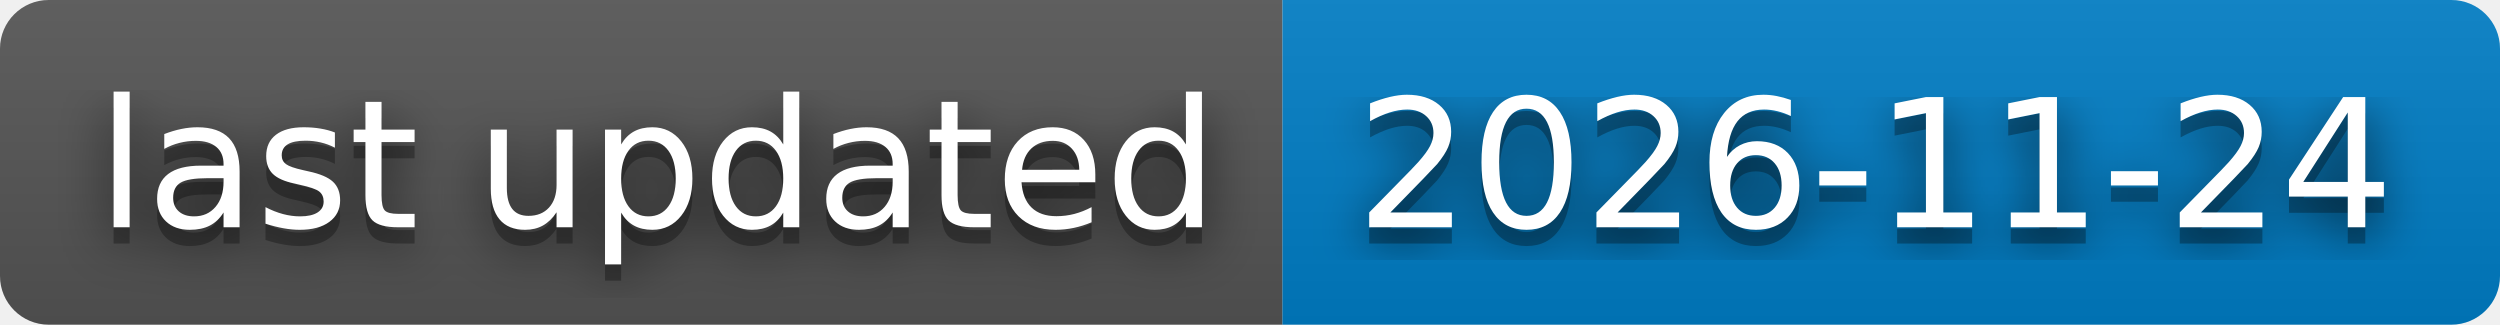
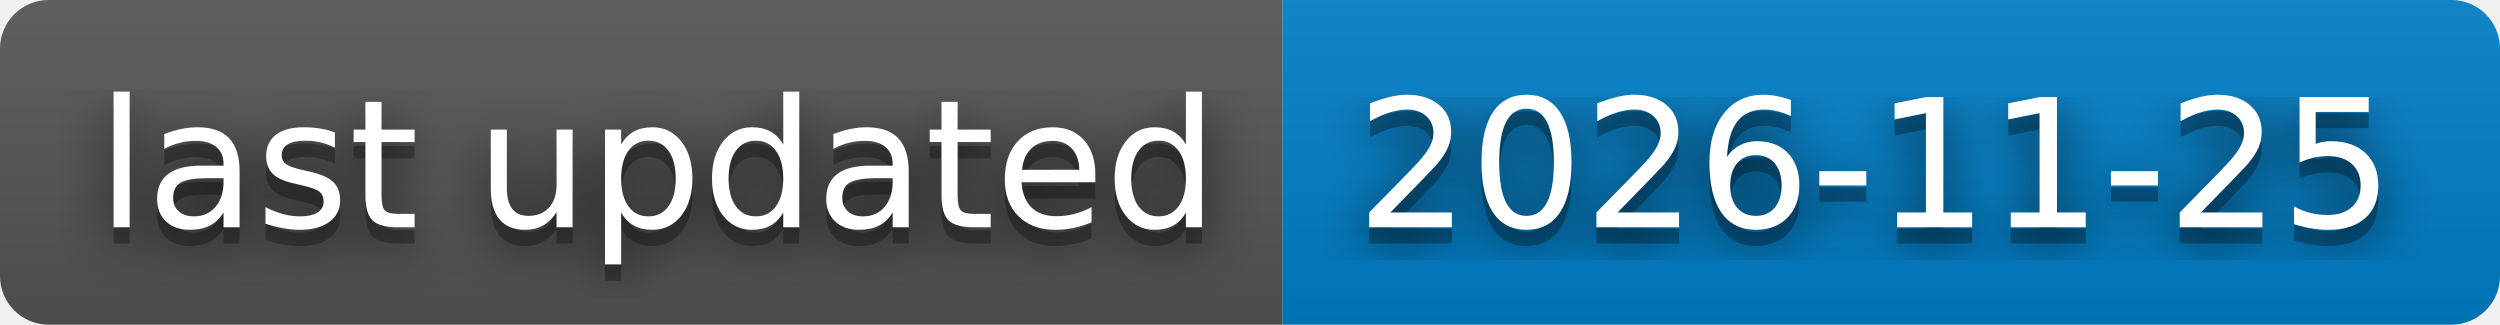
- <svg xmlns="http://www.w3.org/2000/svg" width="154" height="20" role="img" aria-label="last updated: 2026-11-24">
+ <svg xmlns="http://www.w3.org/2000/svg" width="154" height="20" role="img" aria-label="last updated: 2026-11-25">
  <filter id="blur">
    <feGaussianBlur stdDeviation="16" />
  </filter>
  <linearGradient id="s" x2="0" y2="100%">
    <stop offset="0" stop-color="#bbb" stop-opacity=".1" />
    <stop offset="1" stop-opacity=".1" />
  </linearGradient>
  <clipPath id="r">
    <rect width="154" height="20" rx="3" />
  </clipPath>
  <g clip-path="url(#r)">
    <rect width="79" height="20" fill="#555" />
    <rect x="79" width="75" height="20" fill="#007ec6" />
    <rect width="154" height="20" fill="url(#s)" />
  </g>
  <g fill="#fff" text-anchor="middle" font-family="Verdana,Geneva,DejaVu Sans,sans-serif" text-rendering="geometricPrecision" font-size="110">
    <g transform="scale(.1)">
      <g aria-hidden="true" fill="#010101">
        <text x="405" y="150" fill-opacity=".8" filter="url(#blur)" textLength="690">last updated</text>
        <text x="405" y="150" fill-opacity=".3" textLength="690">last updated</text>
      </g>
      <text x="405" y="140" textLength="690">last updated</text>
    </g>
    <g transform="scale(.1)">
      <g aria-hidden="true" fill="#010101">
-         <text x="1155" y="150" fill-opacity=".8" filter="url(#blur)" textLength="650">2026-11-24</text>
-         <text x="1155" y="150" fill-opacity=".3" textLength="650">2026-11-24</text>
+         <text x="1155" y="150" fill-opacity=".8" filter="url(#blur)" textLength="650">2026-11-25</text>
+         <text x="1155" y="150" fill-opacity=".3" textLength="650">2026-11-25</text>
      </g>
-       <text x="1155" y="140" textLength="650">2026-11-24</text>
+       <text x="1155" y="140" textLength="650">2026-11-25</text>
    </g>
  </g>
</svg>
